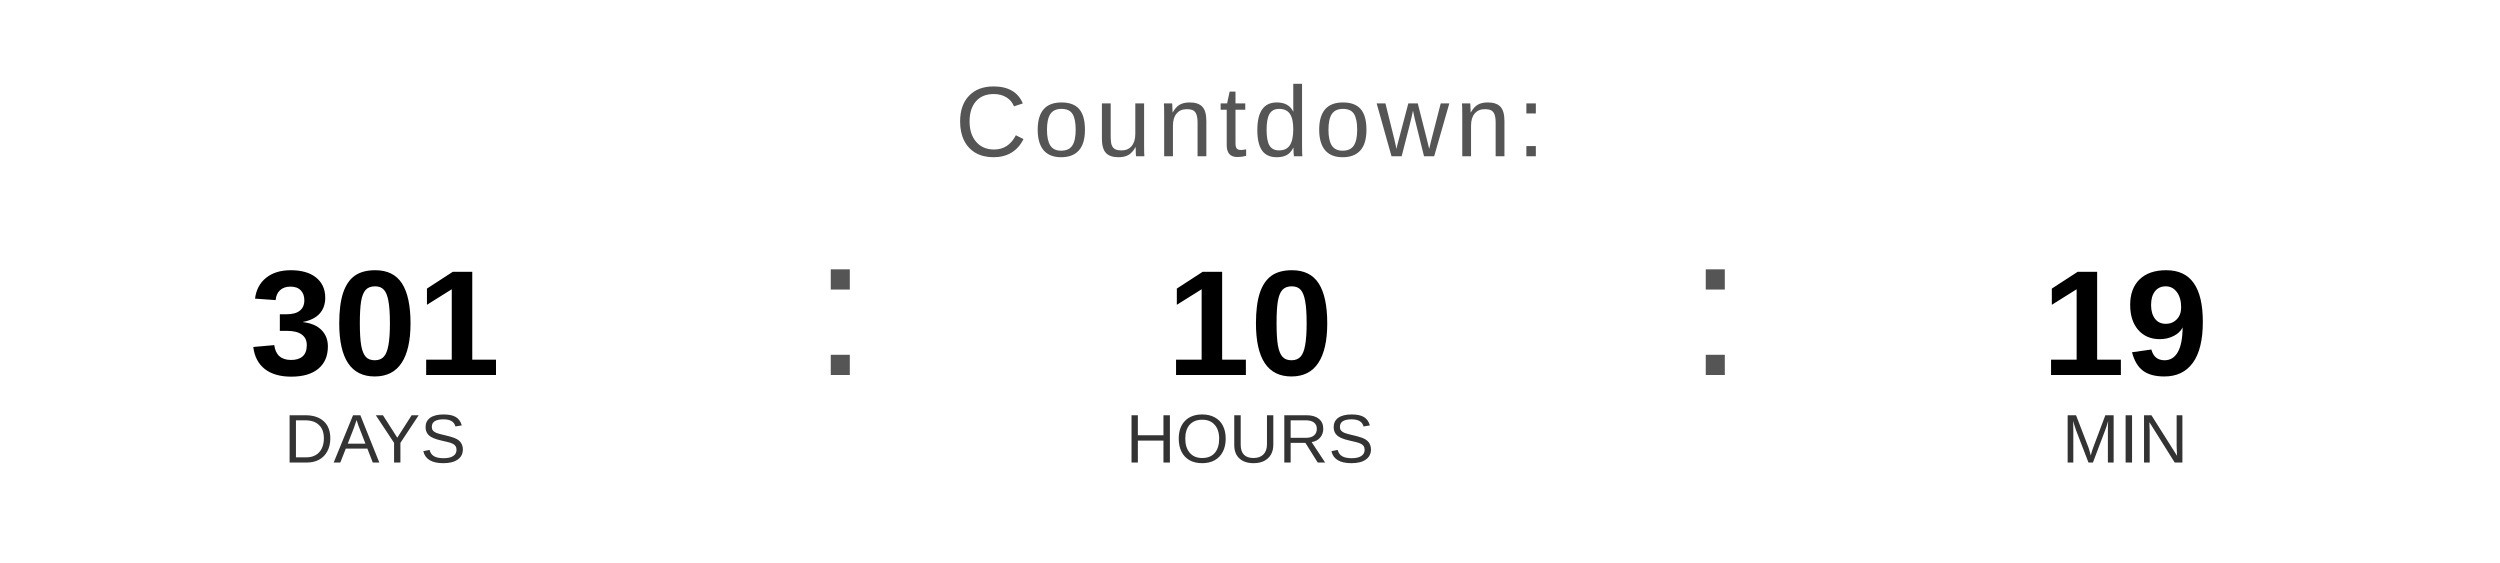
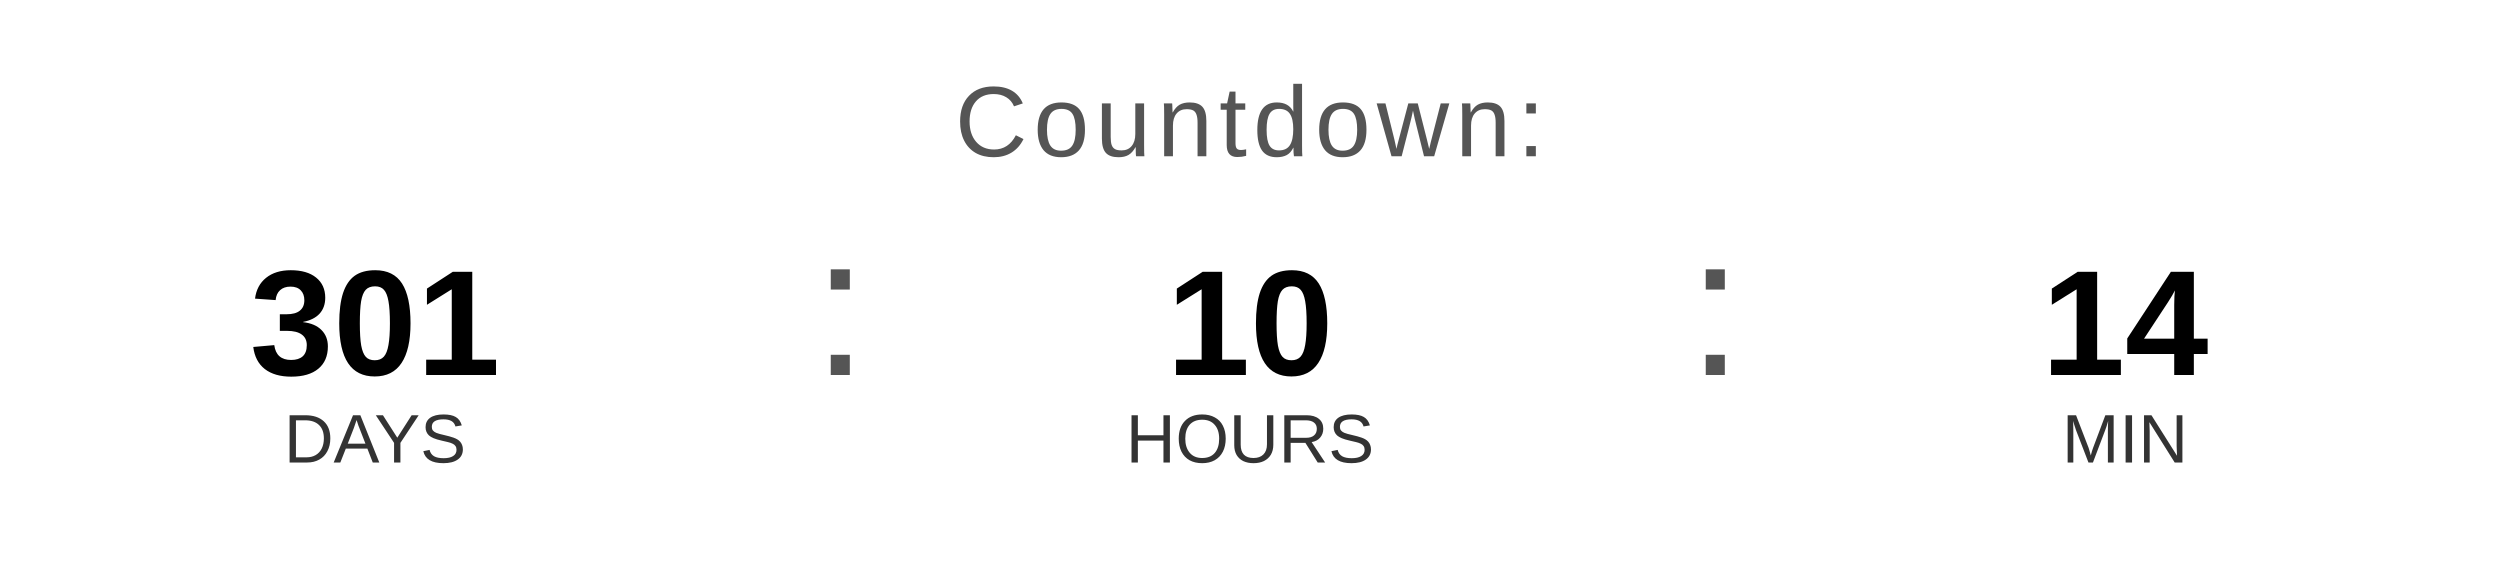
<svg xmlns="http://www.w3.org/2000/svg" width="400" height="90" viewBox="0 0 400 90">
  <text x="200" y="25" font-family="Arial, Helvetica, sans-serif" font-size="16" fill="#555555" text-anchor="middle" letter-spacing="1">
    Countdown:
  </text>
  <text x="60" y="60" font-family="Arial, Helvetica, sans-serif" font-size="24" font-weight="bold" fill="#000000" text-anchor="middle">301</text>
  <text x="60" y="74" font-family="Arial, Helvetica, sans-serif" font-size="11" fill="#333333" text-anchor="middle">DAYS</text>
  <text x="130" y="60" font-family="Arial, sans-serif" font-size="32" fill="#555555">:</text>
  <text x="200" y="60" font-family="Arial, Helvetica, sans-serif" font-size="24" font-weight="bold" fill="#000000" text-anchor="middle">10</text>
  <text x="200" y="74" font-family="Arial, Helvetica, sans-serif" font-size="11" fill="#333333" text-anchor="middle">HOURS</text>
  <text x="270" y="60" font-family="Arial, sans-serif" font-size="32" fill="#555555">:</text>
-   <text x="340" y="60" font-family="Arial, Helvetica, sans-serif" font-size="24" font-weight="bold" fill="#000000" text-anchor="middle">19</text>
+   <text x="340" y="60" font-family="Arial, Helvetica, sans-serif" font-size="24" font-weight="bold" fill="#000000" text-anchor="middle">14</text>
  <text x="340" y="74" font-family="Arial, Helvetica, sans-serif" font-size="11" fill="#333333" text-anchor="middle">MIN</text>
</svg>
